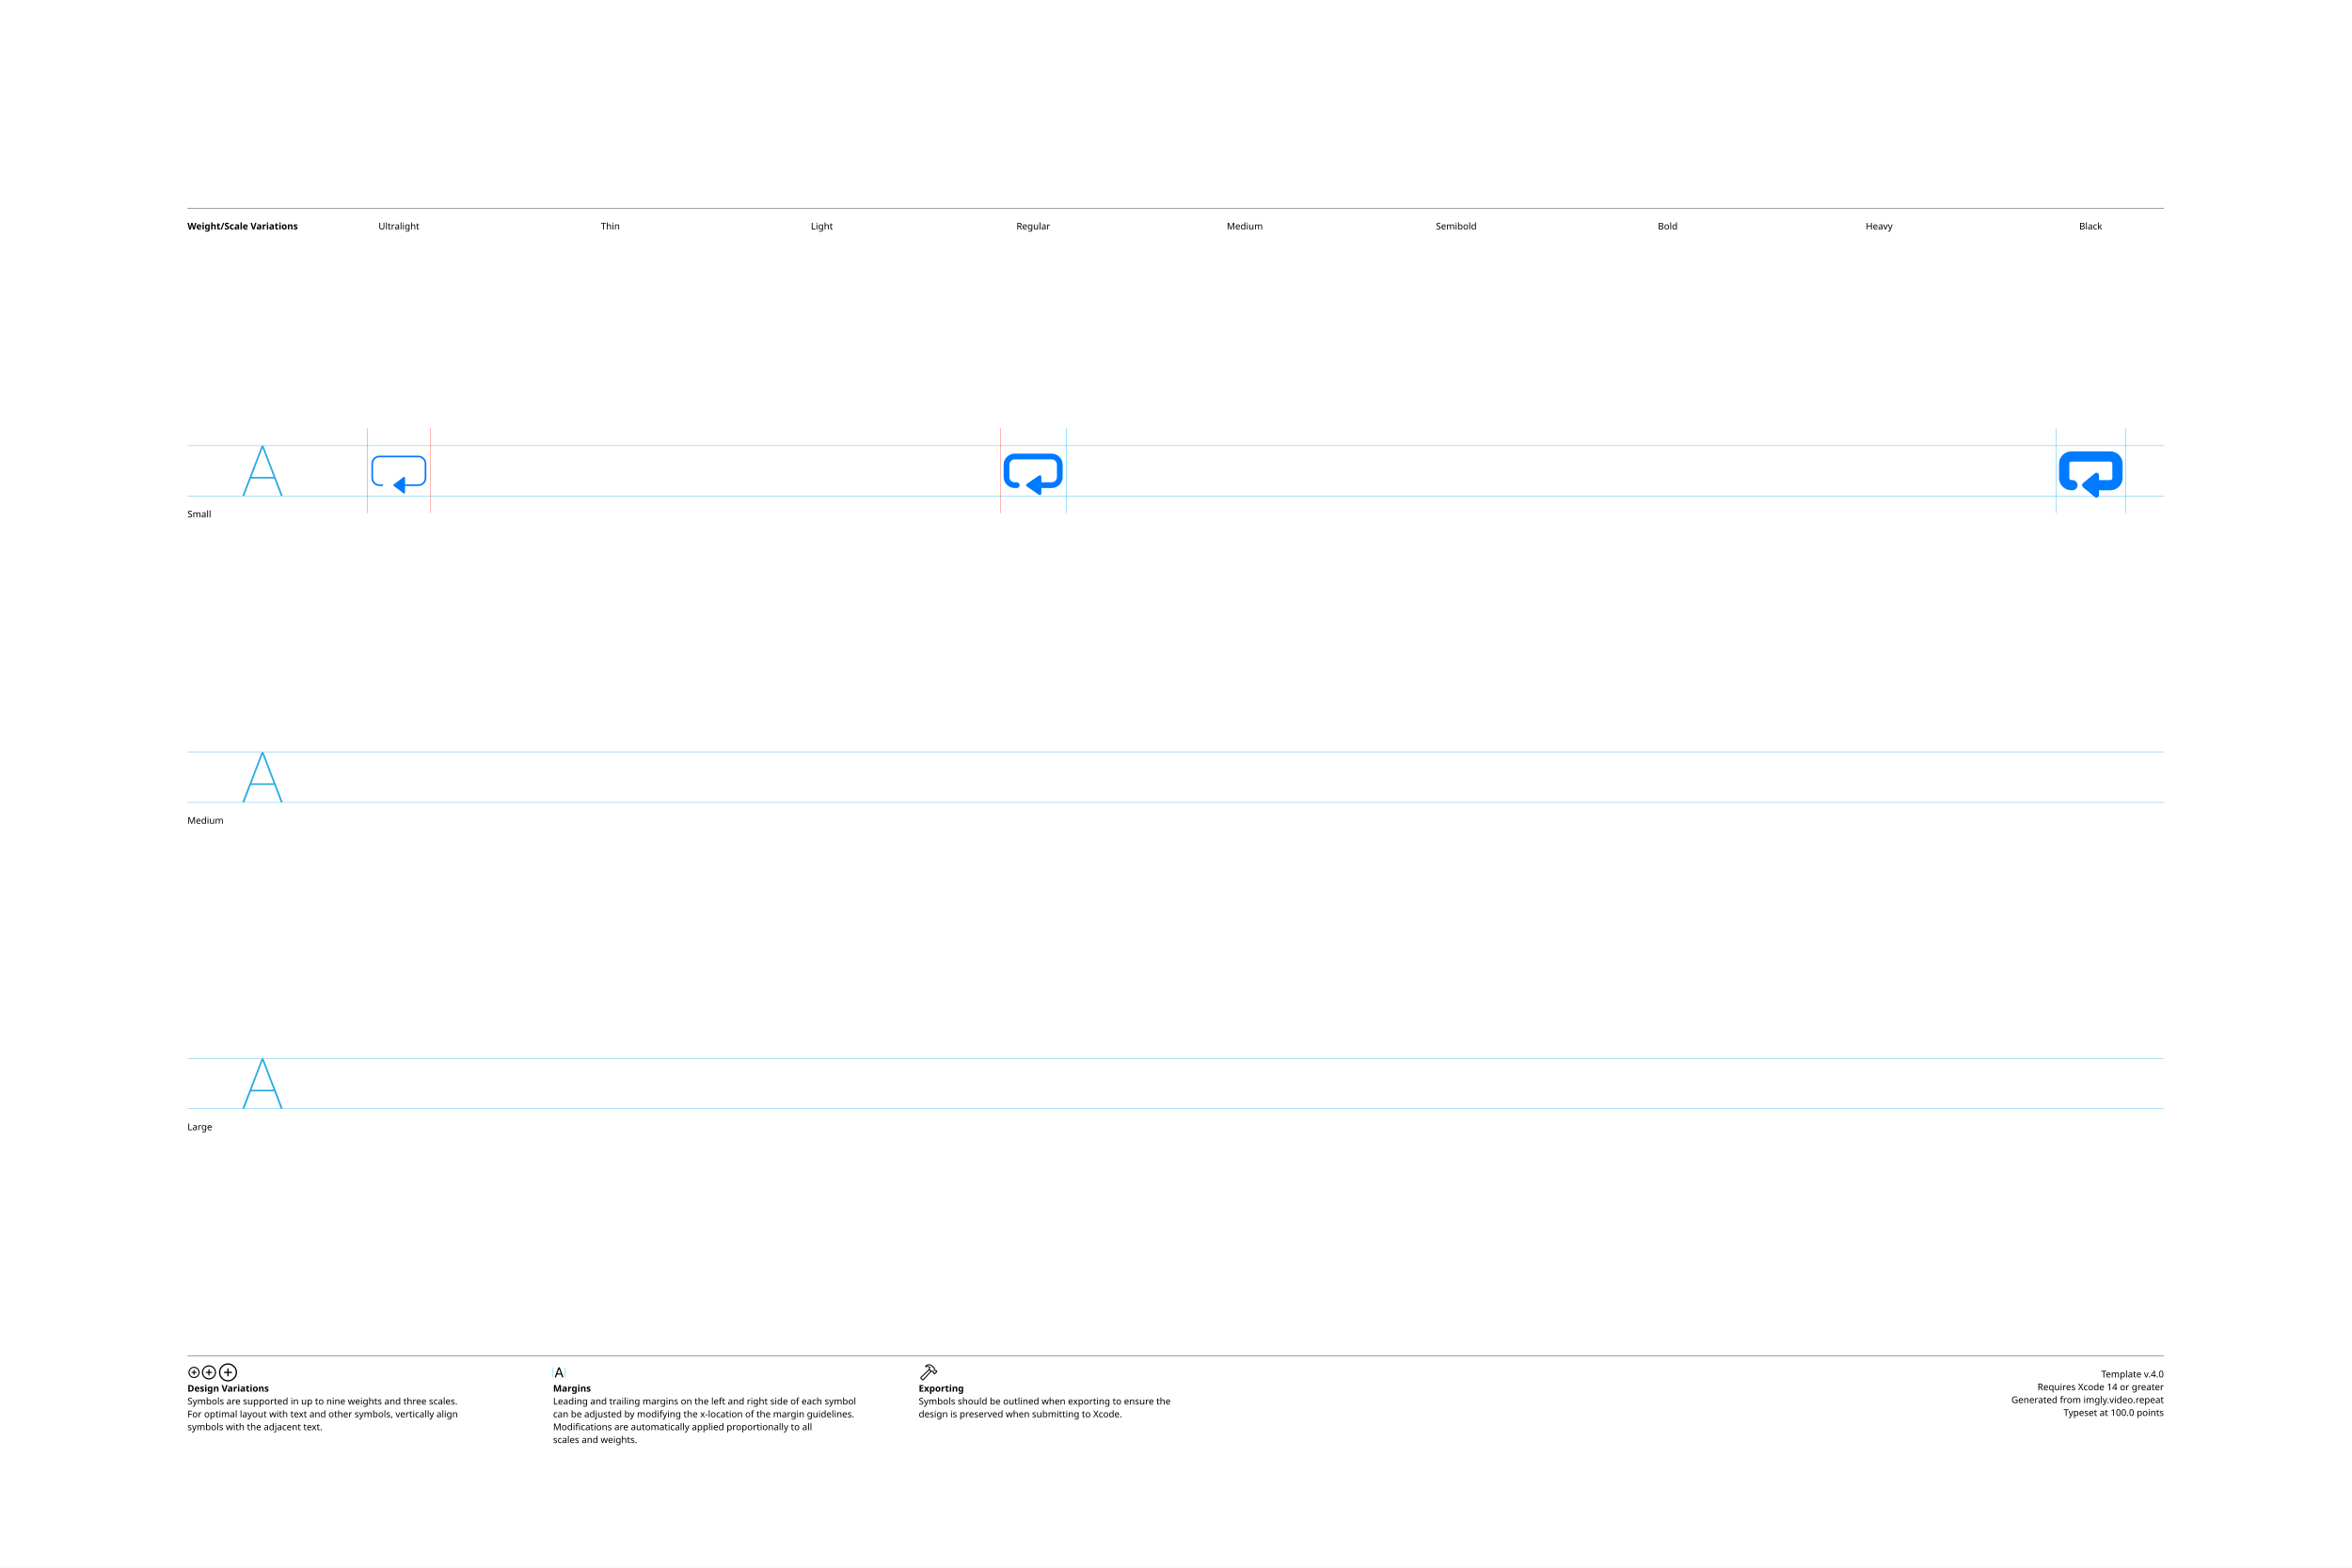
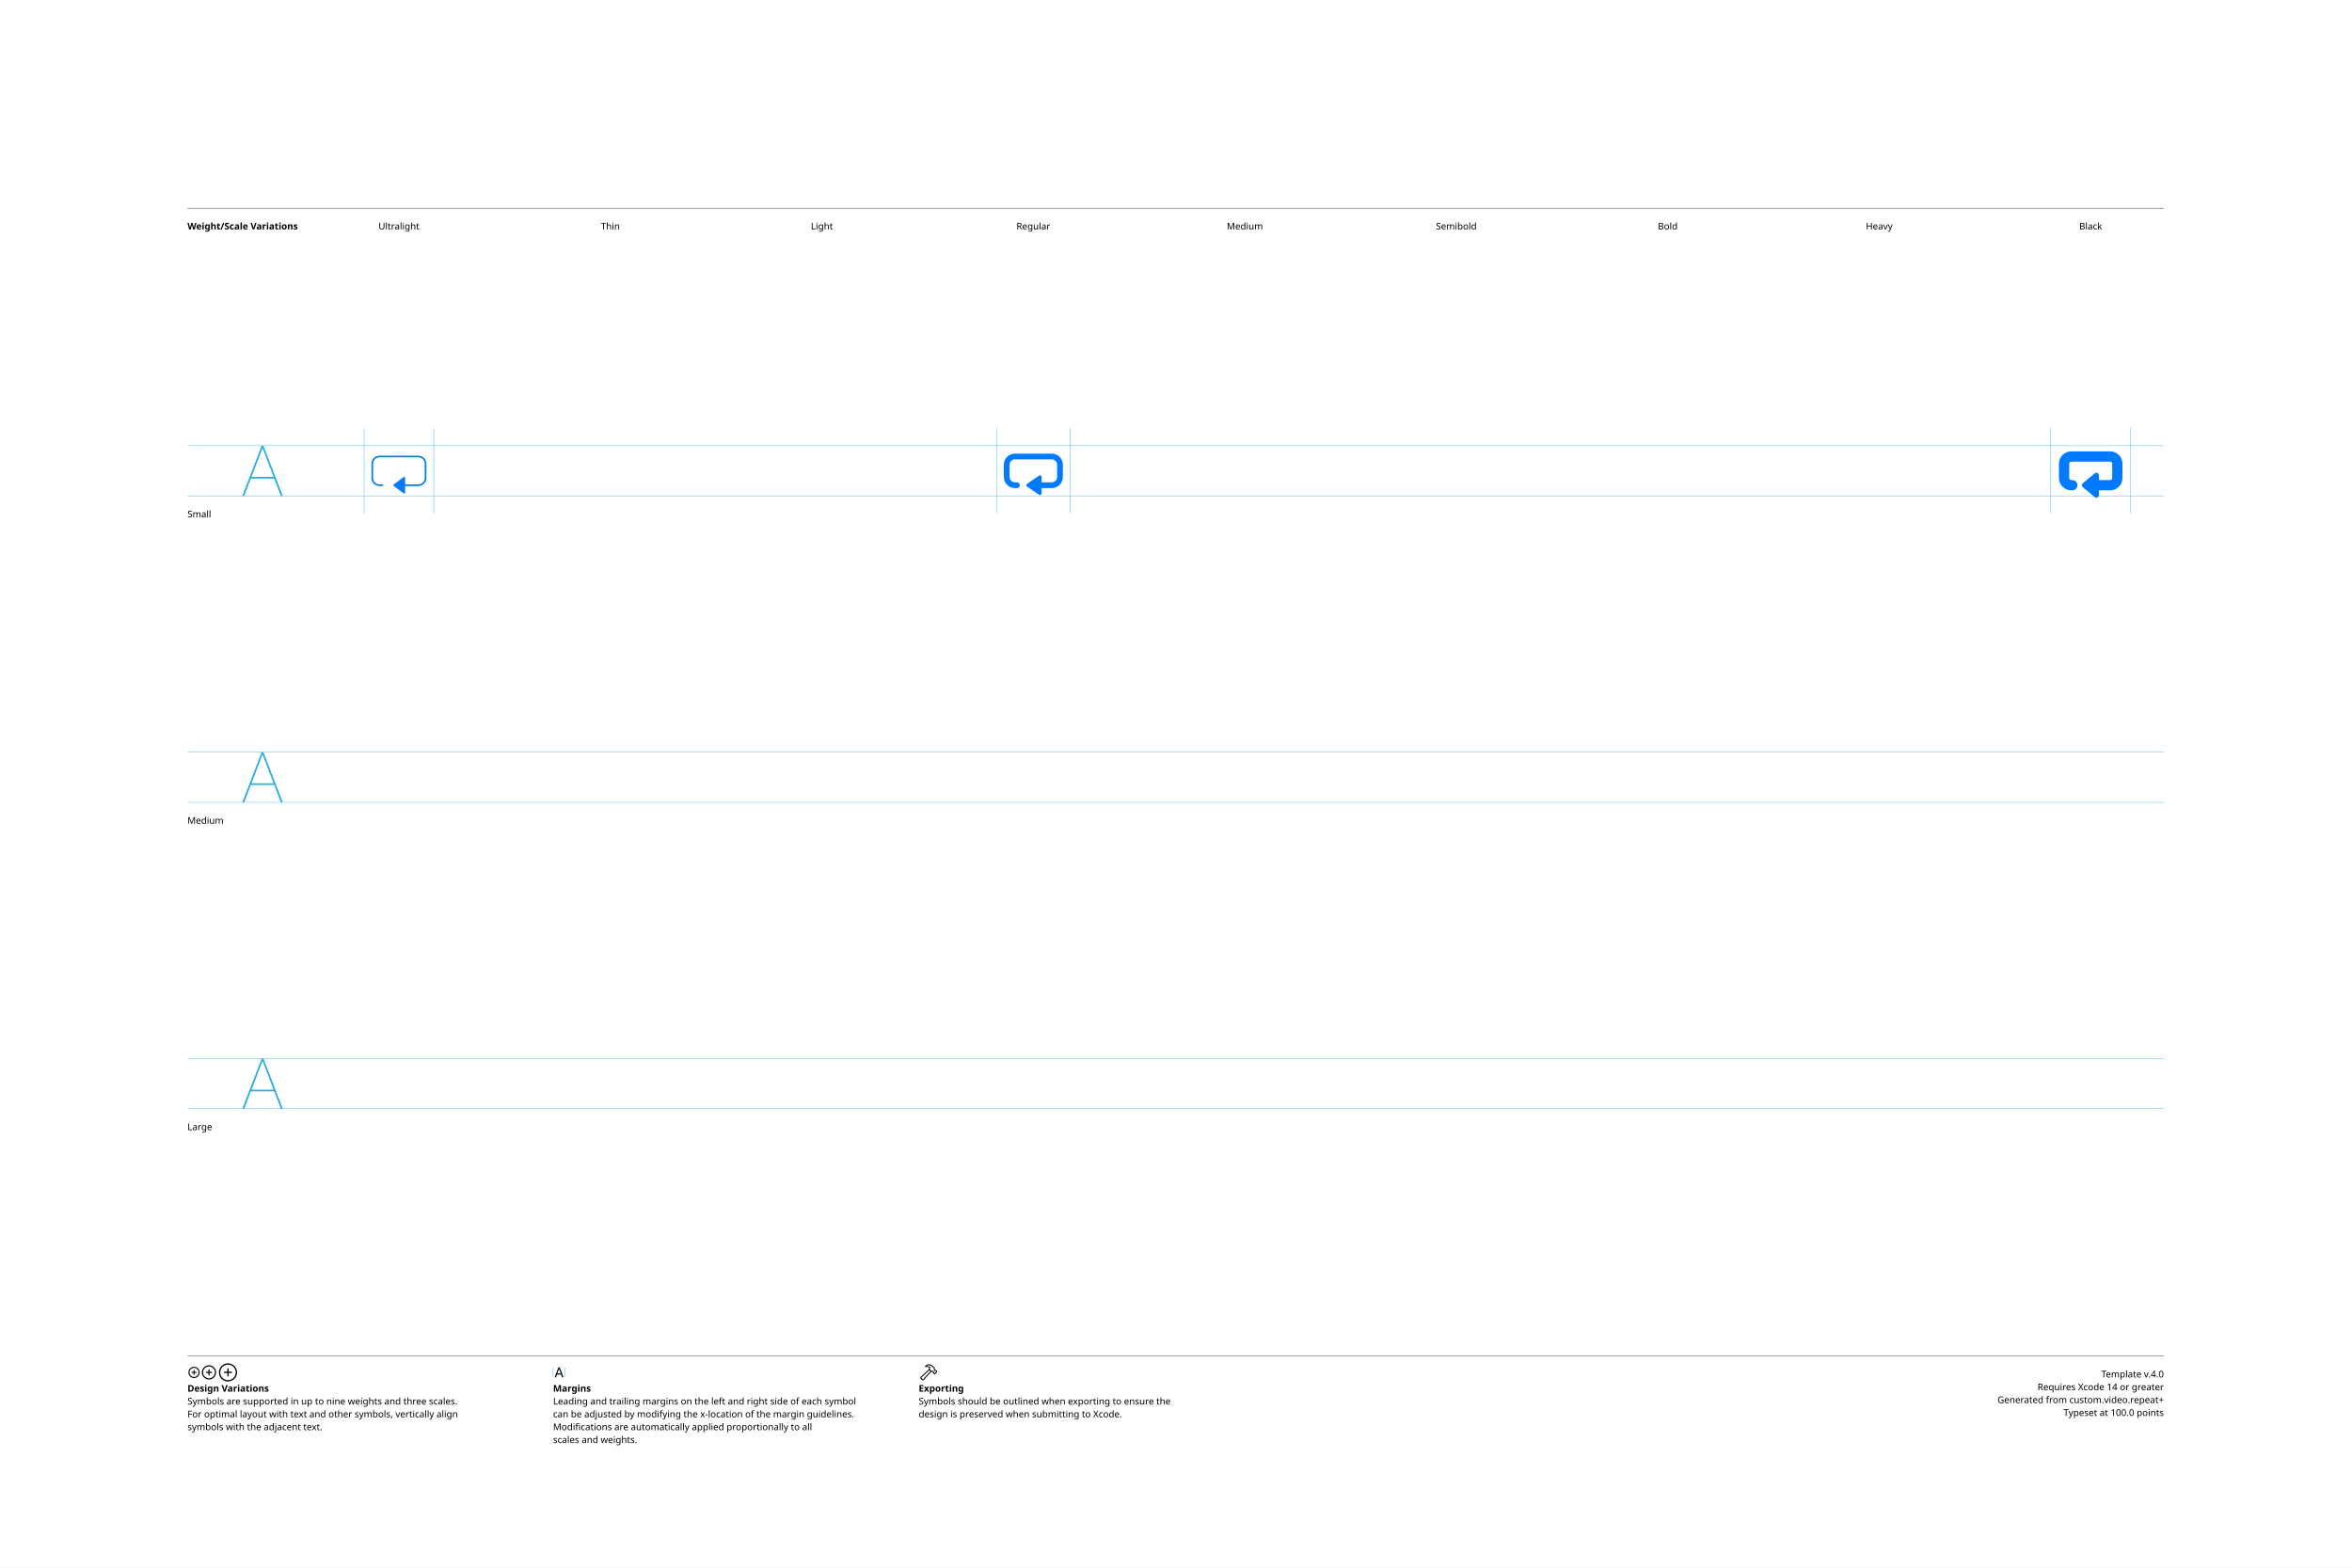
- <svg xmlns="http://www.w3.org/2000/svg" version="1.1" width="3300" height="2200">
+ <svg xmlns="http://www.w3.org/2000/svg" version="1.1" viewBox="0 0 3300 2200">
  <style>.monochrome-0 {}

.multicolor-0:tintColor {}

.hierarchical-0:primary {}

.SFSymbolsPreview007AFF {fill:#007AFF;opacity:1.0}
- .SFSymbolsPreviewNone {fill:none;opacity:1.0}
</style>
  <g id="Notes">
    <rect height="2200" id="artboard" style="fill:white;opacity:1" width="3300" x="0" y="0" />
    <line style="fill:none;stroke:black;opacity:1;stroke-width:0.5;" x1="263" x2="3036" y1="292" y2="292" />
    <text style="stroke:none;fill:black;font-family:sans-serif;font-size:13;font-weight:bold;" transform="matrix(1 0 0 1 263 322)">Weight/Scale Variations</text>
    <text style="stroke:none;fill:black;font-family:sans-serif;font-size:13;text-anchor:middle;" transform="matrix(1 0 0 1 559.711 322)">Ultralight</text>
    <text style="stroke:none;fill:black;font-family:sans-serif;font-size:13;text-anchor:middle;" transform="matrix(1 0 0 1 856.422 322)">Thin</text>
    <text style="stroke:none;fill:black;font-family:sans-serif;font-size:13;text-anchor:middle;" transform="matrix(1 0 0 1 1153.13 322)">Light</text>
    <text style="stroke:none;fill:black;font-family:sans-serif;font-size:13;text-anchor:middle;" transform="matrix(1 0 0 1 1449.84 322)">Regular</text>
    <text style="stroke:none;fill:black;font-family:sans-serif;font-size:13;text-anchor:middle;" transform="matrix(1 0 0 1 1746.56 322)">Medium</text>
    <text style="stroke:none;fill:black;font-family:sans-serif;font-size:13;text-anchor:middle;" transform="matrix(1 0 0 1 2043.27 322)">Semibold</text>
    <text style="stroke:none;fill:black;font-family:sans-serif;font-size:13;text-anchor:middle;" transform="matrix(1 0 0 1 2339.98 322)">Bold</text>
    <text style="stroke:none;fill:black;font-family:sans-serif;font-size:13;text-anchor:middle;" transform="matrix(1 0 0 1 2636.69 322)">Heavy</text>
    <text style="stroke:none;fill:black;font-family:sans-serif;font-size:13;text-anchor:middle;" transform="matrix(1 0 0 1 2933.4 322)">Black</text>
    <line style="fill:none;stroke:black;opacity:1;stroke-width:0.5;" x1="263" x2="3036" y1="1903" y2="1903" />
    <g transform="matrix(0.2 0 0 0.2 263 1933)">
-       <path d="m46.24 4.15c21.533 0 39.453-17.871 39.453-39.404s-17.969-39.404-39.502-39.404c-21.484 0-39.355 17.871-39.355 39.404s17.92 39.404 39.404 39.404Zm0-7.422c-17.725 0-31.885-14.209-31.885-31.982s14.111-31.982 31.836-31.982c17.773 0 32.031 14.209 32.031 31.982s-14.209 31.982-31.982 31.982Zm-17.969-31.982c0 2.148 1.514 3.613 3.76 3.613h10.498v10.596c0 2.197 1.465 3.711 3.613 3.711 2.246 0 3.711-1.514 3.711-3.711v-10.596h10.596c2.197 0 3.711-1.465 3.711-3.613 0-2.197-1.514-3.711-3.711-3.711h-10.596v-10.547c0-2.246-1.465-3.76-3.711-3.76-2.148 0-3.613 1.514-3.613 3.76v10.547h-10.498c-2.246 0-3.76 1.514-3.76 3.711Z" />
+       <path d="m46.24 4.15c21.777 0 39.453-17.627 39.453-39.404s-17.676-39.404-39.453-39.404c-21.729 0-39.404 17.627-39.404 39.404s17.676 39.404 39.404 39.404Zm0-7.422c-17.676 0-31.934-14.307-31.934-31.982s14.258-31.982 31.934-31.982 31.982 14.307 31.982 31.982-14.307 31.982-31.982 31.982Zm-17.969-31.982c0 2.148 1.514 3.613 3.76 3.613h10.498v10.596c0 2.197 1.465 3.711 3.613 3.711 2.246 0 3.711-1.514 3.711-3.711v-10.596h10.596c2.197 0 3.711-1.465 3.711-3.613 0-2.197-1.514-3.711-3.711-3.711h-10.596v-10.547c0-2.246-1.465-3.76-3.711-3.76-2.148 0-3.613 1.514-3.613 3.76v10.547h-10.498c-2.246 0-3.76 1.514-3.76 3.711Z" />
    </g>
    <g transform="matrix(0.2 0 0 0.2 281.506 1933)">
-       <path d="m58.545 14.551c27.246 0 49.805-22.607 49.805-49.805 0-27.246-22.607-49.805-49.853-49.805-27.197 0-49.756 22.559-49.756 49.805 0 27.197 22.607 49.805 49.805 49.805Zm0-8.301c-23.047 0-41.455-18.457-41.455-41.504s18.359-41.504 41.406-41.504 41.553 18.457 41.553 41.504-18.457 41.504-41.504 41.504Zm-22.656-41.504c0 2.393 1.66 4.004 4.15 4.004h14.355v14.404c0 2.441 1.66 4.15 4.053 4.15 2.441 0 4.15-1.66 4.15-4.15v-14.404h14.404c2.441 0 4.15-1.611 4.15-4.004 0-2.441-1.709-4.15-4.15-4.15h-14.404v-14.355c0-2.49-1.709-4.199-4.15-4.199-2.393 0-4.053 1.709-4.053 4.199v14.355h-14.355c-2.49 0-4.15 1.709-4.15 4.15Z" />
+       <path d="m58.545 14.551c27.49 0 49.805-22.314 49.805-49.805s-22.314-49.805-49.805-49.805-49.805 22.314-49.805 49.805 22.314 49.805 49.805 49.805Zm0-8.301c-22.949 0-41.504-18.555-41.504-41.504s18.555-41.504 41.504-41.504 41.504 18.555 41.504 41.504-18.555 41.504-41.504 41.504Zm-22.656-41.504c0 2.393 1.66 4.004 4.15 4.004h14.355v14.404c0 2.441 1.66 4.15 4.053 4.15 2.441 0 4.15-1.66 4.15-4.15v-14.404h14.404c2.441 0 4.15-1.611 4.15-4.004 0-2.441-1.709-4.15-4.15-4.15h-14.404v-14.355c0-2.49-1.709-4.199-4.15-4.199-2.393 0-4.053 1.709-4.053 4.199v14.355h-14.355c-2.49 0-4.15 1.709-4.15 4.15Z" />
    </g>
    <g transform="matrix(0.2 0 0 0.2 304.924 1933)">
-       <path d="m74.853 28.32c34.815 0 63.623-28.809 63.623-63.574 0-34.815-28.857-63.623-63.672-63.623-34.766 0-63.525 28.809-63.525 63.623 0 34.766 28.809 63.574 63.574 63.574Zm0-9.082c-30.176 0-54.443-24.316-54.443-54.492 0-30.225 24.219-54.492 54.395-54.492 30.225 0 54.541 24.268 54.541 54.492 0 30.176-24.268 54.492-54.492 54.492Zm-28.857-54.492c0 2.588 1.855 4.395 4.59 4.395h19.727v19.775c0 2.686 1.855 4.59 4.443 4.59 2.686 0 4.541-1.855 4.541-4.59v-19.775h19.775c2.686 0 4.59-1.807 4.59-4.395 0-2.734-1.855-4.59-4.59-4.59h-19.775v-19.727c0-2.734-1.855-4.639-4.541-4.639-2.588 0-4.443 1.904-4.443 4.639v19.727h-19.727c-2.734 0-4.59 1.855-4.59 4.59Z" />
+       <path d="m74.853 28.32c35.107 0 63.623-28.467 63.623-63.574s-28.516-63.623-63.623-63.623-63.574 28.516-63.574 63.623 28.467 63.574 63.574 63.574Zm0-9.082c-30.127 0-54.492-24.365-54.492-54.492s24.365-54.492 54.492-54.492 54.492 24.365 54.492 54.492-24.365 54.492-54.492 54.492Zm-28.857-54.492c0 2.588 1.855 4.395 4.59 4.395h19.727v19.775c0 2.686 1.855 4.59 4.443 4.59 2.686 0 4.541-1.855 4.541-4.59v-19.775h19.775c2.686 0 4.59-1.807 4.59-4.395 0-2.734-1.855-4.59-4.59-4.59h-19.775v-19.727c0-2.734-1.855-4.639-4.541-4.639-2.588 0-4.443 1.904-4.443 4.639v19.727h-19.727c-2.734 0-4.59 1.855-4.59 4.59Z" />
    </g>
    <text style="stroke:none;fill:black;font-family:sans-serif;font-size:13;font-weight:bold;" transform="matrix(1 0 0 1 263 1953)">Design Variations</text>
    <text style="stroke:none;fill:black;font-family:sans-serif;font-size:13;" transform="matrix(1 0 0 1 263 1971)">Symbols are supported in up to nine weights and three scales.</text>
    <text style="stroke:none;fill:black;font-family:sans-serif;font-size:13;" transform="matrix(1 0 0 1 263 1989)">For optimal layout with text and other symbols, vertically align</text>
    <text style="stroke:none;fill:black;font-family:sans-serif;font-size:13;" transform="matrix(1 0 0 1 263 2007)">symbols with the adjacent text.</text>
    <line style="fill:none;stroke:#00AEEF;stroke-width:0.5;opacity:1.0;" x1="776" x2="776" y1="1919" y2="1933" />
    <g transform="matrix(0.2 0 0 0.2 776 1933)">
      <path d="m16.553 0.781c2.588 0 3.857-0.977 4.785-3.711l6.299-17.236h28.809l6.299 17.236c0.928 2.734 2.197 3.711 4.736 3.711 2.588 0 4.248-1.562 4.248-4.004 0-0.83-0.146-1.611-0.537-2.637l-22.9-60.986c-1.123-2.979-3.125-4.492-6.25-4.492-3.027 0-5.078 1.465-6.152 4.443l-22.9 61.084c-0.391 1.025-0.537 1.807-0.537 2.637 0 2.441 1.562 3.955 4.102 3.955Zm13.477-28.369 11.865-32.861h0.244l11.865 32.861Z" />
    </g>
    <line style="fill:none;stroke:#00AEEF;stroke-width:0.5;opacity:1.0;" x1="792.836" x2="792.836" y1="1919" y2="1933" />
    <text style="stroke:none;fill:black;font-family:sans-serif;font-size:13;font-weight:bold;" transform="matrix(1 0 0 1 776 1953)">Margins</text>
    <text style="stroke:none;fill:black;font-family:sans-serif;font-size:13;" transform="matrix(1 0 0 1 776 1971)">Leading and trailing margins on the left and right side of each symbol</text>
    <text style="stroke:none;fill:black;font-family:sans-serif;font-size:13;" transform="matrix(1 0 0 1 776 1989)">can be adjusted by modifying the x-location of the margin guidelines.</text>
    <text style="stroke:none;fill:black;font-family:sans-serif;font-size:13;" transform="matrix(1 0 0 1 776 2007)">Modifications are automatically applied proportionally to all</text>
    <text style="stroke:none;fill:black;font-family:sans-serif;font-size:13;" transform="matrix(1 0 0 1 776 2025)">scales and weights.</text>
    <g transform="matrix(0.2 0 0 0.2 1289 1933)">
      <path d="m14.209 9.326 8.496 8.545c4.297 4.346 9.229 4.053 13.867-1.074l53.467-58.935-4.834-4.883-53.076 58.398c-1.758 2.002-3.418 2.49-5.762 0.146l-5.859-5.811c-2.344-2.295-1.807-4.004 0.195-5.811l57.373-54.004-4.883-4.834-57.959 54.443c-4.932 4.59-5.322 9.473-1.025 13.818Zm32.08-90.967c-2.1 2.051-2.246 4.932-1.074 6.885 1.172 1.807 3.467 2.979 6.689 2.148 7.324-1.709 14.941-2.002 22.07 2.686l-2.93 7.275c-1.709 4.15-0.83 7.08 1.855 9.814l11.475 11.572c2.441 2.441 4.492 2.539 7.324 2.051l5.322-0.977 3.32 3.369-0.195 2.783c-0.195 2.49 0.439 4.395 2.881 6.787l3.809 3.711c2.393 2.393 5.469 2.539 7.812 0.195l14.551-14.6c2.344-2.344 2.246-5.322-0.146-7.715l-3.857-3.809c-2.393-2.393-4.248-3.174-6.641-2.979l-2.881 0.244-3.223-3.174 1.221-5.615c0.635-2.832-0.146-5.029-3.076-7.959l-10.986-10.938c-16.699-16.602-38.867-16.211-53.32-1.758Zm7.471 1.855c12.158-8.887 28.613-7.373 39.746 3.76l12.158 12.06c1.172 1.172 1.367 2.1 1.025 3.809l-1.611 7.422 7.52 7.422 4.932-0.293c1.27-0.049 1.66 0.049 2.637 1.025l2.881 2.881-12.207 12.207-2.881-2.881c-0.977-0.977-1.123-1.367-1.074-2.686l0.342-4.883-7.471-7.422-7.617 1.27c-1.611 0.342-2.344 0.195-3.564-0.977l-10.01-10.01c-1.27-1.172-1.416-2.002-0.635-3.857l4.395-10.449c-7.812-7.275-17.969-10.4-28.125-7.422-0.781 0.195-1.074-0.439-0.439-0.977Z" />
    </g>
    <text style="stroke:none;fill:black;font-family:sans-serif;font-size:13;font-weight:bold;" transform="matrix(1 0 0 1 1289 1953)">Exporting</text>
    <text style="stroke:none;fill:black;font-family:sans-serif;font-size:13;" transform="matrix(1 0 0 1 1289 1971)">Symbols should be outlined when exporting to ensure the</text>
    <text style="stroke:none;fill:black;font-family:sans-serif;font-size:13;" transform="matrix(1 0 0 1 1289 1989)">design is preserved when submitting to Xcode.</text>
    <text id="template-version" style="stroke:none;fill:black;font-family:sans-serif;font-size:13;text-anchor:end;" transform="matrix(1 0 0 1 3036 1933)">Template v.4.0</text>
    <text style="stroke:none;fill:black;font-family:sans-serif;font-size:13;text-anchor:end;" transform="matrix(1 0 0 1 3036 1951)">Requires Xcode 14 or greater</text>
-     <text id="descriptive-name" style="stroke:none;fill:black;font-family:sans-serif;font-size:13;text-anchor:end;" transform="matrix(1 0 0 1 3036 1969)">Generated from imgly.video.repeat</text>
+     <text id="descriptive-name" style="stroke:none;fill:black;font-family:sans-serif;font-size:13;text-anchor:end;" transform="matrix(1 0 0 1 3036 1969)">Generated from custom.video.repeat+</text>
    <text style="stroke:none;fill:black;font-family:sans-serif;font-size:13;text-anchor:end;" transform="matrix(1 0 0 1 3036 1987)">Typeset at 100.0 points</text>
    <text style="stroke:none;fill:black;font-family:sans-serif;font-size:13;" transform="matrix(1 0 0 1 263 726)">Small</text>
    <text style="stroke:none;fill:black;font-family:sans-serif;font-size:13;" transform="matrix(1 0 0 1 263 1156)">Medium</text>
    <text style="stroke:none;fill:black;font-family:sans-serif;font-size:13;" transform="matrix(1 0 0 1 263 1586)">Large</text>
  </g>
  <g id="Guides">
    <g id="H-reference" style="fill:#27AAE1;stroke:none;" transform="matrix(1 0 0 1 339 696)">
      <path d="M0.994 0L3.638 0L29.328-67.132L30.03-67.132L30.03-70.459L28.123-70.459ZM11.688-24.48L46.981-24.48L46.231-26.729L12.438-26.729ZM55.12 0L57.764 0L30.638-70.459L29.433-70.459L29.433-67.132Z" />
    </g>
    <line id="Baseline-S" style="fill:none;stroke:#27AAE1;opacity:1;stroke-width:0.5;" x1="263" x2="3036" y1="696" y2="696" />
    <line id="Capline-S" style="fill:none;stroke:#27AAE1;opacity:1;stroke-width:0.5;" x1="263" x2="3036" y1="625.541" y2="625.541" />
    <g id="H-reference" style="fill:#27AAE1;stroke:none;" transform="matrix(1 0 0 1 339 1126)">
      <path d="M0.994 0L3.638 0L29.328-67.132L30.03-67.132L30.03-70.459L28.123-70.459ZM11.688-24.48L46.981-24.48L46.231-26.729L12.438-26.729ZM55.12 0L57.764 0L30.638-70.459L29.433-70.459L29.433-67.132Z" />
    </g>
    <line id="Baseline-M" style="fill:none;stroke:#27AAE1;opacity:1;stroke-width:0.5;" x1="263" x2="3036" y1="1126" y2="1126" />
    <line id="Capline-M" style="fill:none;stroke:#27AAE1;opacity:1;stroke-width:0.5;" x1="263" x2="3036" y1="1055.54" y2="1055.54" />
    <g id="H-reference" style="fill:#27AAE1;stroke:none;" transform="matrix(1 0 0 1 339 1556)">
      <path d="M0.994 0L3.638 0L29.328-67.132L30.03-67.132L30.03-70.459L28.123-70.459ZM11.688-24.48L46.981-24.48L46.231-26.729L12.438-26.729ZM55.12 0L57.764 0L30.638-70.459L29.433-70.459L29.433-67.132Z" />
    </g>
    <line id="Baseline-L" style="fill:none;stroke:#27AAE1;opacity:1;stroke-width:0.5;" x1="263" x2="3036" y1="1556" y2="1556" />
    <line id="Capline-L" style="fill:none;stroke:#27AAE1;opacity:1;stroke-width:0.5;" x1="263" x2="3036" y1="1485.54" y2="1485.54" />
-     <line id="left-margin-Ultralight-S" style="fill:none;stroke:#FF3B30;stroke-width:0.5;opacity:1.0;" x1="515.649" x2="515.649" y1="600.785" y2="720.121" />
-     <line id="right-margin-Ultralight-S" style="fill:none;stroke:#FF3B30;stroke-width:0.5;opacity:1.0;" x1="603.773" x2="603.773" y1="600.785" y2="720.121" />
-     <line id="left-margin-Regular-S" style="fill:none;stroke:#FF3B30;stroke-width:0.5;opacity:1.0;" x1="1403.58" x2="1403.58" y1="600.785" y2="720.121" />
-     <line id="right-margin-Regular-S" style="fill:none;stroke:#00AEEF;stroke-width:0.5;opacity:1.0;" x1="1496.11" x2="1496.11" y1="600.785" y2="720.121" />
-     <line id="left-margin-Black-S" style="fill:none;stroke:#00AEEF;stroke-width:0.5;opacity:1.0;" x1="2884.57" x2="2884.57" y1="600.785" y2="720.121" />
-     <line id="right-margin-Black-S" style="fill:none;stroke:#00AEEF;stroke-width:0.5;opacity:1.0;" x1="2982.23" x2="2982.23" y1="600.785" y2="720.121" />
+     <line id="right-margin-Black-S" style="fill:none;stroke:#00AEEF;stroke-width:0.5;opacity:1.0;" x1="2989.46" x2="2989.46" y1="600.785" y2="720.121" />
+     <line id="left-margin-Black-S" style="fill:none;stroke:#00AEEF;stroke-width:0.5;opacity:1.0;" x1="2877.34" x2="2877.34" y1="600.785" y2="720.121" />
+     <line id="right-margin-Regular-S" style="fill:none;stroke:#00AEEF;stroke-width:0.5;opacity:1.0;" x1="1501.59" x2="1501.59" y1="600.785" y2="720.121" />
+     <line id="left-margin-Regular-S" style="fill:none;stroke:#00AEEF;stroke-width:0.5;opacity:1.0;" x1="1398.09" x2="1398.09" y1="600.785" y2="720.121" />
+     <line id="right-margin-Ultralight-S" style="fill:none;stroke:#00AEEF;stroke-width:0.5;opacity:1.0;" x1="608.586" x2="608.586" y1="600.785" y2="720.121" />
+     <line id="left-margin-Ultralight-S" style="fill:none;stroke:#00AEEF;stroke-width:0.5;opacity:1.0;" x1="510.836" x2="510.836" y1="600.785" y2="720.121" />
  </g>
  <g id="Symbols">
-     <g id="Black-S" transform="matrix(1 0 0 1 2884.57 696)">
-       <path class="SFSymbolsPreviewNone" d="M3-81.25L95-81.25L95 10.75L3 10.75Z" />
-       <path class="monochrome-0 multicolor-0:tintColor hierarchical-0:primary SFSymbolsPreview007AFF" d="M79.188-25.188C79.188-23.6 77.9-22.312 76.312-22.312L60.5-22.312L60.5-29.015C60.5-32.062 56.946-33.726 54.606-31.776L37.938-17.886C36.214-16.449 36.214-13.801 37.938-12.364L54.606 1.526C56.946 3.476 60.5 1.812 60.5-1.235L60.5-7.938L76.312-7.938C85.839-7.938 93.562-15.661 93.562-25.188L93.562-45.312C93.562-54.839 85.839-62.562 76.312-62.562L21.688-62.562C12.161-62.562 4.438-54.839 4.438-45.312L4.438-25.188C4.438-15.661 12.161-7.938 21.688-7.938L23.125-7.938C27.094-7.938 30.312-11.155 30.312-15.125C30.312-19.095 27.094-22.312 23.125-22.312L21.688-22.312C20.1-22.312 18.812-23.6 18.812-25.188L18.812-45.312C18.812-46.9 20.1-48.188 21.688-48.188L76.312-48.188C77.9-48.188 79.188-46.9 79.188-45.312L79.188-25.188Z" />
+     <g id="Black-S" transform="matrix(1 0 0 1 2877.34 696)">
+       <path class="monochrome-0 multicolor-0:tintColor hierarchical-0:primary SFSymbolsPreview007AFF" d="M83.375-62.542C92.902-62.542 100.625-54.819 100.625-45.292L100.625-25.167C100.625-15.64 92.902-7.917 83.375-7.917L67.562-7.917L67.562-1.215C67.562 1.832 64.01 3.495 61.669 1.545L45.001-12.345C43.277-13.781 43.277-16.428 45.001-17.864L61.669-31.754C64.01-33.704 67.562-32.041 67.562-28.994L67.562-22.292L83.375-22.292C84.963-22.292 86.25-23.579 86.25-25.167L86.25-45.292C86.25-46.88 84.963-48.167 83.375-48.167L28.75-48.167C27.162-48.167 25.875-46.88 25.875-45.292L25.875-25.167C25.875-23.579 27.162-22.292 28.75-22.292L30.188-22.292C34.157-22.292 37.375-19.074 37.375-15.104C37.375-11.135 34.157-7.917 30.188-7.917L28.75-7.917C19.223-7.917 11.5-15.64 11.5-25.167L11.5-45.292C11.5-54.819 19.223-62.542 28.75-62.542L83.375-62.542Z" />
    </g>
-     <g id="Regular-S" transform="matrix(1 0 0 1 1403.58 696)">
-       <path class="SFSymbolsPreviewNone" d="M0-81.25L92-81.25L92 10.75L0 10.75Z" />
-       <path class="monochrome-0 multicolor-0:tintColor hierarchical-0:primary SFSymbolsPreview007AFF" d="M79.35-26.626C79.35-22.498 76.004-19.151 71.875-19.151L57.5-19.151L57.5-26.838C57.5-28.575 55.553-29.599 54.122-28.615L37.084-16.902C35.838-16.045 35.838-14.205 37.084-13.348L54.122-1.635C55.553-0.651 57.5-1.675 57.5-3.412L57.5-11.101L71.875-11.101C80.45-11.101 87.4-18.052 87.4-26.626L87.4-43.876C87.4-52.45 80.45-59.401 71.875-59.401L20.125-59.401C11.551-59.401 4.6-52.45 4.6-43.876L4.6-26.626C4.6-18.052 11.551-11.101 20.125-11.101L23-11.101C25.223-11.101 27.025-12.903 27.025-15.126C27.025-17.349 25.223-19.151 23-19.151L20.125-19.151C15.997-19.151 12.65-22.498 12.65-26.626L12.65-43.876C12.65-48.005 15.997-51.351 20.125-51.351L71.875-51.351C76.004-51.351 79.35-48.004 79.35-43.876L79.35-26.626Z" />
+     <g id="Regular-S" transform="matrix(1 0 0 1 1398.09 696)">
+       <path class="monochrome-0 multicolor-0:tintColor hierarchical-0:primary SFSymbolsPreview007AFF" d="M77.626-59.38C86.2-59.379 93.152-52.427 93.152-43.853L93.152-26.603C93.152-18.03 86.199-11.078 77.626-11.077L63.251-11.077L63.251-3.39C63.25-1.655 61.304-0.633 59.874-1.616L42.834-13.329C41.589-14.186 41.589-16.024 42.834-16.881L59.874-28.594C61.304-29.577 63.251-28.553 63.251-26.817L63.251-19.13L77.626-19.13C81.754-19.13 85.099-22.476 85.1-26.603L85.1-43.853C85.1-47.981 81.754-51.327 77.626-51.327L25.876-51.327C21.748-51.327 18.402-47.982 18.402-43.853L18.402-26.603C18.403-22.476 21.748-19.13 25.876-19.13L28.751-19.13C30.973-19.129 32.774-17.326 32.774-15.103C32.774-12.881 30.973-11.078 28.751-11.077L25.876-11.077C17.302-11.077 10.351-18.03 10.35-26.603L10.35-43.853C10.35-52.428 17.302-59.38 25.876-59.38L77.626-59.38Z" />
    </g>
-     <g id="Ultralight-S" transform="matrix(1 0 0 1 515.649 696)">
-       <path class="SFSymbolsPreviewNone" d="M-2-81.25L90-81.25L90 10.75L-2 10.75Z" />
-       <path class="monochrome-0 multicolor-0:tintColor hierarchical-0:primary SFSymbolsPreview007AFF" d="M80.225-25.189C80.225-20.266 76.235-16.276 71.313-16.276L52.625-16.276L52.625-25.762C52.625-26.71 51.543-27.251 50.785-26.683L36.602-16.045C35.988-15.585 35.988-14.665 36.602-14.205L50.785-3.567C51.543-2.999 52.625-3.54 52.625-4.487L52.625-13.976L71.313-13.976C77.505-13.976 82.525-18.996 82.525-25.189L82.525-45.314C82.525-51.506 77.505-56.526 71.313-56.526L16.688-56.526C10.495-56.526 5.475-51.506 5.475-45.314L5.475-25.189C5.475-18.996 10.495-13.976 16.688-13.976L21-13.976C21.635-13.976 22.15-14.491 22.15-15.126C22.15-15.761 21.635-16.276 21-16.276L16.688-16.276C11.765-16.276 7.775-20.266 7.775-25.189L7.775-45.314C7.775-50.236 11.765-54.226 16.688-54.226L71.313-54.226C76.235-54.226 80.225-50.236 80.225-45.314L80.225-25.189Z" />
+     <g id="Ultralight-S" transform="matrix(1 0 0 1 510.836 696)">
+       <path class="monochrome-0 multicolor-0:tintColor hierarchical-0:primary SFSymbolsPreview007AFF" d="M76.189-56.505C82.381-56.504 87.402-51.483 87.402-45.291L87.402-25.166C87.402-18.974 82.38-13.953 76.189-13.952L57.501-13.952L57.501-4.468C57.501-3.521 56.417-2.979 55.659-3.547L41.478-14.185C40.865-14.645 40.865-15.564 41.478-16.024L55.659-26.662C56.417-27.231 57.501-26.689 57.501-25.741L57.501-16.255L76.189-16.255C81.11-16.255 85.099-20.244 85.1-25.166L85.1-45.291C85.1-50.213 81.11-54.202 76.189-54.202L21.564-54.202C16.641-54.202 12.652-50.213 12.652-45.291L12.652-25.166C12.653-20.244 16.642-16.255 21.564-16.255L25.876-16.255C26.511-16.254 27.024-15.738 27.024-15.103C27.024-14.469 26.51-13.953 25.876-13.952L21.564-13.952C15.371-13.952 10.351-18.974 10.35-25.166L10.35-45.291C10.35-51.483 15.371-56.505 21.564-56.505L76.189-56.505Z" />
    </g>
  </g>
</svg>
